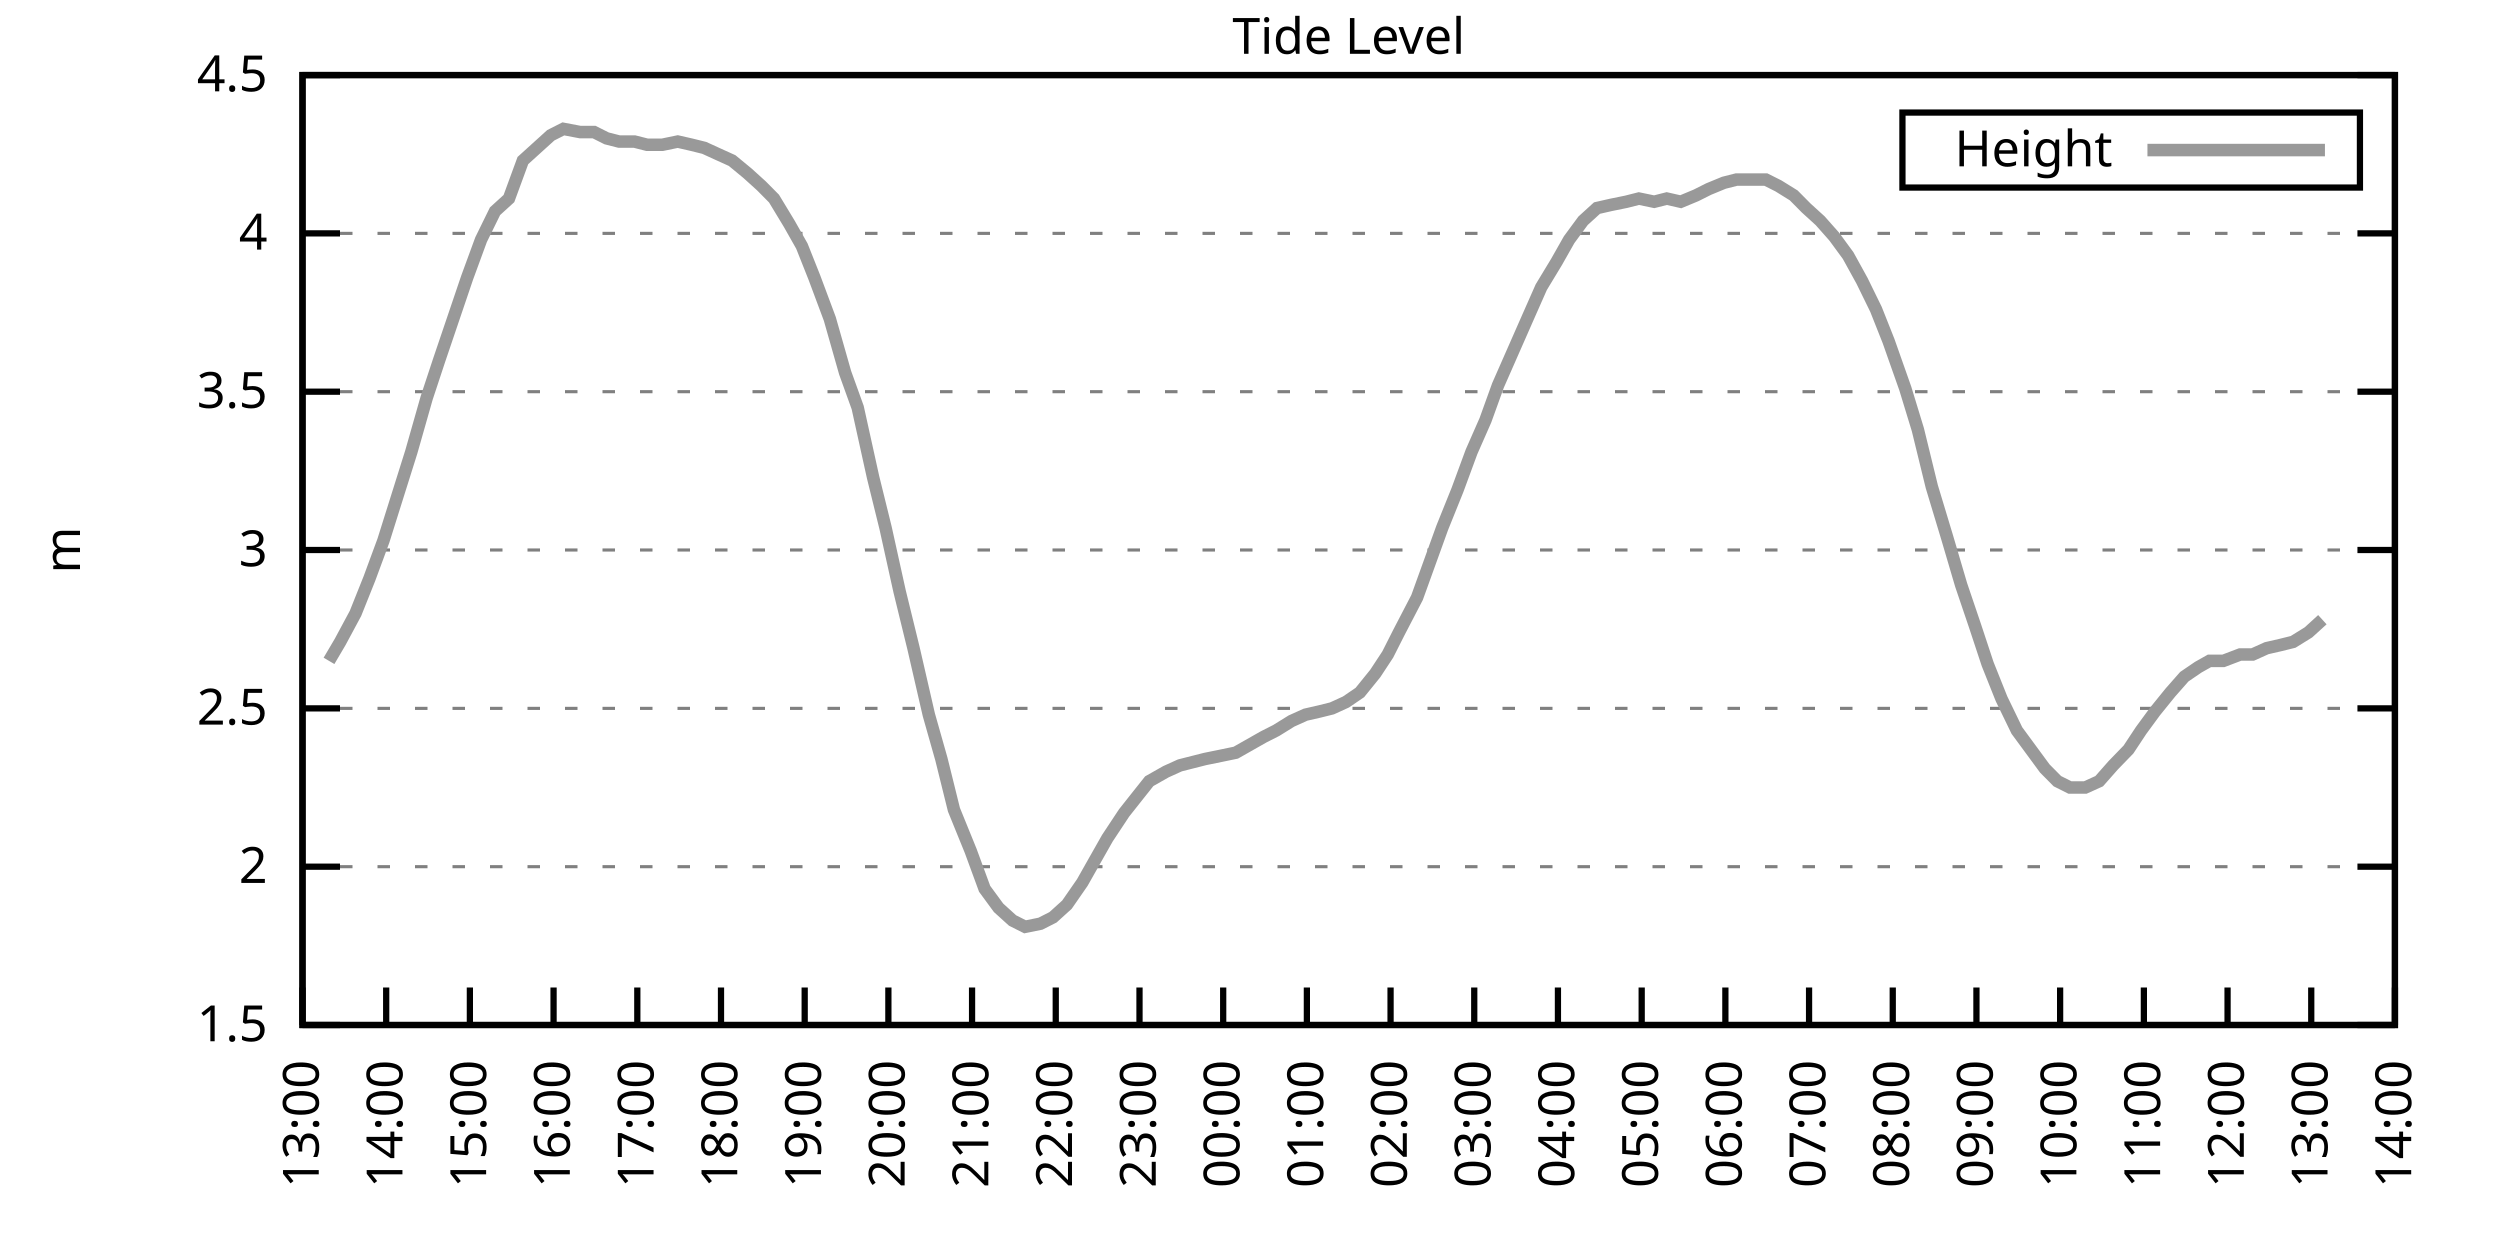
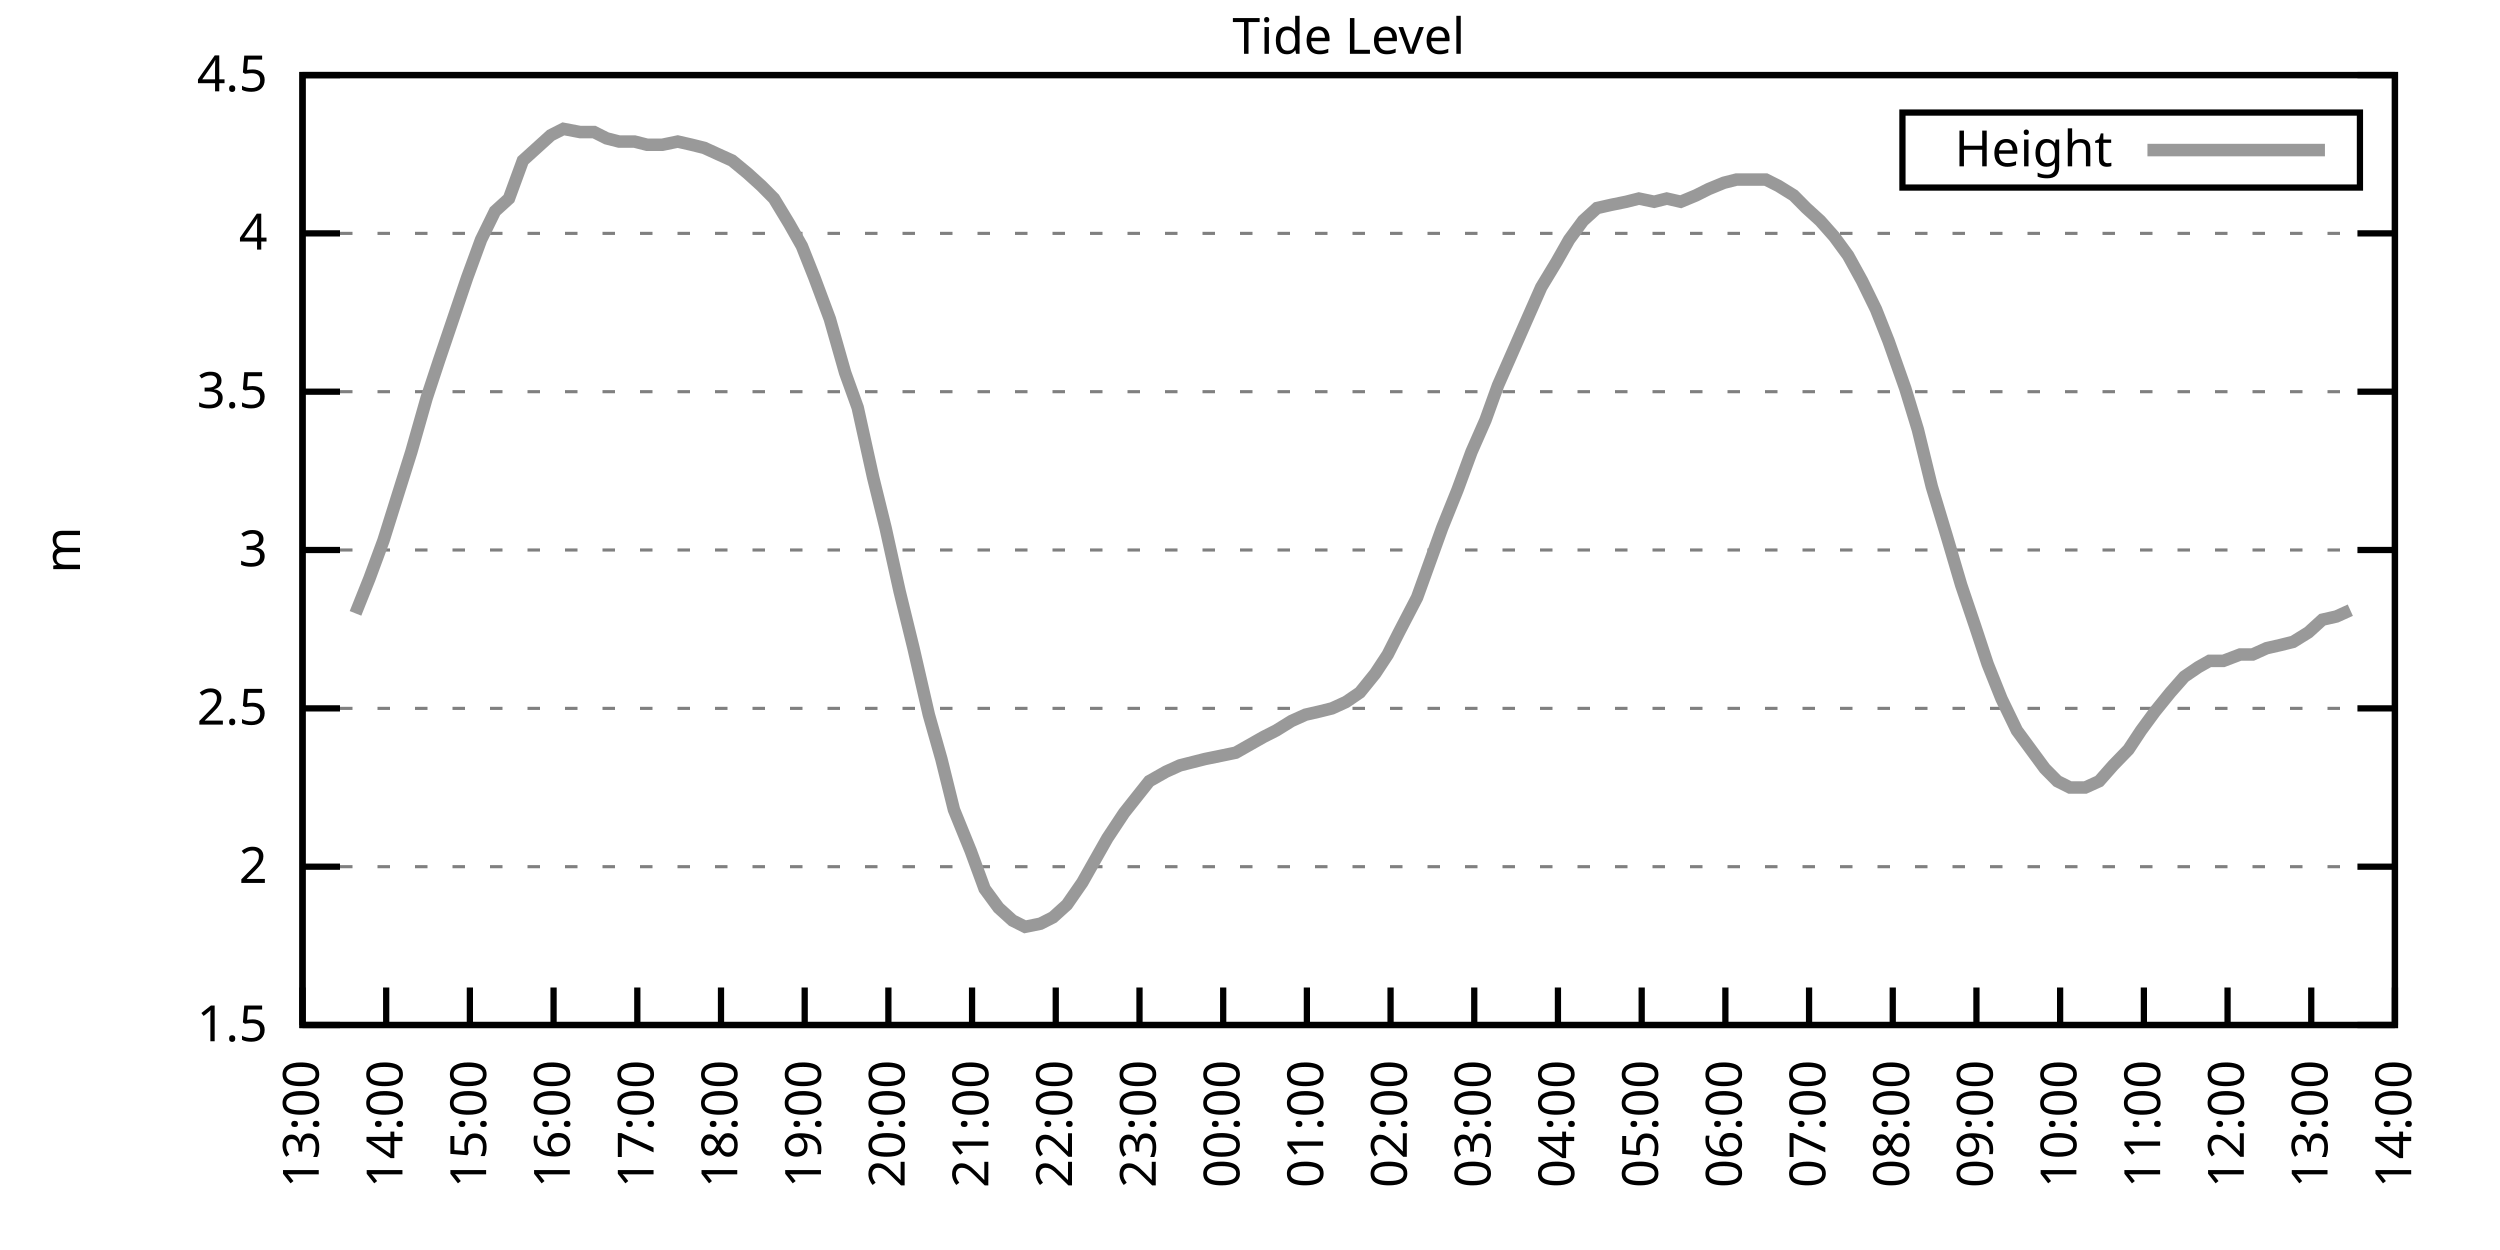
<svg xmlns="http://www.w3.org/2000/svg" xmlns:xlink="http://www.w3.org/1999/xlink" width="400" height="200" viewBox="0 0 400 200">
  <g id="gnuplot_canvas">
    <rect x="0" y="0" width="400" height="200" fill="none" />
    <defs>
      <circle id="gpDot" r="0.5" stroke-width="0.5" stroke="currentColor" />
      <path id="gpPt0" stroke-width="0.333" stroke="currentColor" d="M-1,0 h2 M0,-1 v2" />
      <path id="gpPt1" stroke-width="0.333" stroke="currentColor" d="M-1,-1 L1,1 M1,-1 L-1,1" />
      <path id="gpPt2" stroke-width="0.333" stroke="currentColor" d="M-1,0 L1,0 M0,-1 L0,1 M-1,-1 L1,1 M-1,1 L1,-1" />
      <rect id="gpPt3" stroke-width="0.333" stroke="currentColor" x="-1" y="-1" width="2" height="2" />
      <rect id="gpPt4" stroke-width="0.333" stroke="currentColor" fill="currentColor" x="-1" y="-1" width="2" height="2" />
      <circle id="gpPt5" stroke-width="0.333" stroke="currentColor" cx="0" cy="0" r="1" />
      <use xlink:href="#gpPt5" id="gpPt6" fill="currentColor" stroke="none" />
      <path id="gpPt7" stroke-width="0.333" stroke="currentColor" d="M0,-1.33 L-1.33,0.67 L1.33,0.67 z" />
      <use xlink:href="#gpPt7" id="gpPt8" fill="currentColor" stroke="none" />
      <use xlink:href="#gpPt7" id="gpPt9" stroke="currentColor" transform="rotate(180)" />
      <use xlink:href="#gpPt9" id="gpPt10" fill="currentColor" stroke="none" />
      <use xlink:href="#gpPt3" id="gpPt11" stroke="currentColor" transform="rotate(45)" />
      <use xlink:href="#gpPt11" id="gpPt12" fill="currentColor" stroke="none" />
      <path id="gpPt13" stroke-width="0.333" stroke="currentColor" d="M0,1.330 L1.265,0.411 L0.782,-1.067 L-0.782,-1.076 L-1.265,0.411 z" />
      <use xlink:href="#gpPt13" id="gpPt14" fill="currentColor" stroke="none" />
      <filter id="textbox" filterUnits="objectBoundingBox" x="0" y="0" height="1" width="1">
        <feFlood flood-color="white" flood-opacity="1" result="bgnd" />
        <feComposite in="SourceGraphic" in2="bgnd" operator="atop" />
      </filter>
      <filter id="greybox" filterUnits="objectBoundingBox" x="0" y="0" height="1" width="1">
        <feFlood flood-color="lightgrey" flood-opacity="1" result="grey" />
        <feComposite in="SourceGraphic" in2="grey" operator="atop" />
      </filter>
    </defs>
    <g fill="none" color="white" stroke="currentColor" stroke-width="1.00" stroke-linecap="butt" stroke-linejoin="miter">
</g>
    <g fill="none" color="black" stroke="currentColor" stroke-width="1.00" stroke-linecap="butt" stroke-linejoin="miter">
      <g stroke="none" shape-rendering="crispEdges">
        <polygon fill="rgb(255, 255, 255)" points="48.40,164.00 383.18,164.00 383.18,12.02 48.40,12.02 " />
      </g>
    </g>
    <g fill="none" color="black" stroke="currentColor" stroke-width="1.00" stroke-linecap="butt" stroke-linejoin="miter">
</g>
    <g fill="none" color="black" stroke="black" stroke-width="0.50" stroke-linecap="butt" stroke-linejoin="miter">
</g>
    <g fill="none" color="gray" stroke="currentColor" stroke-width="0.50" stroke-linecap="butt" stroke-linejoin="miter">
      <path stroke="gray" stroke-dasharray="2,4" class="gridline" d="M48.40,164.00 L383.19,164.00  " />
    </g>
    <g fill="none" color="gray" stroke="gray" stroke-width="1.00" stroke-linecap="butt" stroke-linejoin="miter">
</g>
    <g fill="none" color="black" stroke="currentColor" stroke-width="1.00" stroke-linecap="butt" stroke-linejoin="miter">
      <path stroke="black" d="M48.40,164.00 L54.40,164.00 M383.19,164.00 L377.19,164.00  " />
      <g transform="translate(42.80,166.60)" stroke="none" fill="black" font-family="Sans" font-size="8.00" text-anchor="end">
        <text>
          <tspan font-family="Sans"> 1.5</tspan>
        </text>
      </g>
    </g>
    <g fill="none" color="black" stroke="currentColor" stroke-width="1.00" stroke-linecap="butt" stroke-linejoin="miter">
</g>
    <g fill="none" color="black" stroke="black" stroke-width="0.50" stroke-linecap="butt" stroke-linejoin="miter">
</g>
    <g fill="none" color="gray" stroke="currentColor" stroke-width="0.50" stroke-linecap="butt" stroke-linejoin="miter">
      <path stroke="gray" stroke-dasharray="2,4" class="gridline" d="M48.40,138.67 L383.19,138.67  " />
    </g>
    <g fill="none" color="gray" stroke="gray" stroke-width="1.00" stroke-linecap="butt" stroke-linejoin="miter">
</g>
    <g fill="none" color="black" stroke="currentColor" stroke-width="1.00" stroke-linecap="butt" stroke-linejoin="miter">
      <path stroke="black" d="M48.40,138.67 L54.40,138.67 M383.19,138.67 L377.19,138.67  " />
      <g transform="translate(42.80,141.27)" stroke="none" fill="black" font-family="Sans" font-size="8.00" text-anchor="end">
        <text>
          <tspan font-family="Sans"> 2</tspan>
        </text>
      </g>
    </g>
    <g fill="none" color="black" stroke="currentColor" stroke-width="1.00" stroke-linecap="butt" stroke-linejoin="miter">
</g>
    <g fill="none" color="black" stroke="black" stroke-width="0.50" stroke-linecap="butt" stroke-linejoin="miter">
</g>
    <g fill="none" color="gray" stroke="currentColor" stroke-width="0.50" stroke-linecap="butt" stroke-linejoin="miter">
      <path stroke="gray" stroke-dasharray="2,4" class="gridline" d="M48.40,113.34 L383.19,113.34  " />
    </g>
    <g fill="none" color="gray" stroke="gray" stroke-width="1.00" stroke-linecap="butt" stroke-linejoin="miter">
</g>
    <g fill="none" color="black" stroke="currentColor" stroke-width="1.00" stroke-linecap="butt" stroke-linejoin="miter">
      <path stroke="black" d="M48.40,113.34 L54.40,113.34 M383.19,113.34 L377.19,113.34  " />
      <g transform="translate(42.80,115.94)" stroke="none" fill="black" font-family="Sans" font-size="8.00" text-anchor="end">
        <text>
          <tspan font-family="Sans"> 2.5</tspan>
        </text>
      </g>
    </g>
    <g fill="none" color="black" stroke="currentColor" stroke-width="1.00" stroke-linecap="butt" stroke-linejoin="miter">
</g>
    <g fill="none" color="black" stroke="black" stroke-width="0.50" stroke-linecap="butt" stroke-linejoin="miter">
</g>
    <g fill="none" color="gray" stroke="currentColor" stroke-width="0.50" stroke-linecap="butt" stroke-linejoin="miter">
      <path stroke="gray" stroke-dasharray="2,4" class="gridline" d="M48.40,88.00 L383.19,88.00  " />
    </g>
    <g fill="none" color="gray" stroke="gray" stroke-width="1.00" stroke-linecap="butt" stroke-linejoin="miter">
</g>
    <g fill="none" color="black" stroke="currentColor" stroke-width="1.00" stroke-linecap="butt" stroke-linejoin="miter">
      <path stroke="black" d="M48.40,88.00 L54.40,88.00 M383.19,88.00 L377.19,88.00  " />
      <g transform="translate(42.80,90.60)" stroke="none" fill="black" font-family="Sans" font-size="8.00" text-anchor="end">
        <text>
          <tspan font-family="Sans"> 3</tspan>
        </text>
      </g>
    </g>
    <g fill="none" color="black" stroke="currentColor" stroke-width="1.00" stroke-linecap="butt" stroke-linejoin="miter">
</g>
    <g fill="none" color="black" stroke="black" stroke-width="0.50" stroke-linecap="butt" stroke-linejoin="miter">
</g>
    <g fill="none" color="gray" stroke="currentColor" stroke-width="0.50" stroke-linecap="butt" stroke-linejoin="miter">
      <path stroke="gray" stroke-dasharray="2,4" class="gridline" d="M48.40,62.67 L383.19,62.67  " />
    </g>
    <g fill="none" color="gray" stroke="gray" stroke-width="1.00" stroke-linecap="butt" stroke-linejoin="miter">
</g>
    <g fill="none" color="black" stroke="currentColor" stroke-width="1.00" stroke-linecap="butt" stroke-linejoin="miter">
      <path stroke="black" d="M48.40,62.67 L54.40,62.67 M383.19,62.67 L377.19,62.67  " />
      <g transform="translate(42.80,65.27)" stroke="none" fill="black" font-family="Sans" font-size="8.00" text-anchor="end">
        <text>
          <tspan font-family="Sans"> 3.5</tspan>
        </text>
      </g>
    </g>
    <g fill="none" color="black" stroke="currentColor" stroke-width="1.00" stroke-linecap="butt" stroke-linejoin="miter">
</g>
    <g fill="none" color="black" stroke="black" stroke-width="0.50" stroke-linecap="butt" stroke-linejoin="miter">
</g>
    <g fill="none" color="gray" stroke="currentColor" stroke-width="0.50" stroke-linecap="butt" stroke-linejoin="miter">
      <path stroke="gray" stroke-dasharray="2,4" class="gridline" d="M48.40,37.34 L383.19,37.34  " />
    </g>
    <g fill="none" color="gray" stroke="gray" stroke-width="1.00" stroke-linecap="butt" stroke-linejoin="miter">
</g>
    <g fill="none" color="black" stroke="currentColor" stroke-width="1.00" stroke-linecap="butt" stroke-linejoin="miter">
      <path stroke="black" d="M48.40,37.34 L54.40,37.34 M383.19,37.34 L377.19,37.34  " />
      <g transform="translate(42.80,39.94)" stroke="none" fill="black" font-family="Sans" font-size="8.00" text-anchor="end">
        <text>
          <tspan font-family="Sans"> 4</tspan>
        </text>
      </g>
    </g>
    <g fill="none" color="black" stroke="currentColor" stroke-width="1.00" stroke-linecap="butt" stroke-linejoin="miter">
</g>
    <g fill="none" color="black" stroke="black" stroke-width="0.50" stroke-linecap="butt" stroke-linejoin="miter">
</g>
    <g fill="none" color="gray" stroke="currentColor" stroke-width="0.50" stroke-linecap="butt" stroke-linejoin="miter">
      <path stroke="gray" stroke-dasharray="2,4" class="gridline" d="M48.40,12.01 L383.19,12.01  " />
    </g>
    <g fill="none" color="gray" stroke="gray" stroke-width="1.00" stroke-linecap="butt" stroke-linejoin="miter">
</g>
    <g fill="none" color="black" stroke="currentColor" stroke-width="1.00" stroke-linecap="butt" stroke-linejoin="miter">
      <path stroke="black" d="M48.40,12.01 L54.40,12.01 M383.19,12.01 L377.19,12.01  " />
      <g transform="translate(42.80,14.61)" stroke="none" fill="black" font-family="Sans" font-size="8.00" text-anchor="end">
        <text>
          <tspan font-family="Sans"> 4.5</tspan>
        </text>
      </g>
    </g>
    <g fill="none" color="black" stroke="currentColor" stroke-width="1.00" stroke-linecap="butt" stroke-linejoin="miter">
      <path stroke="black" d="M48.40,164.00 L48.40,158.00  " />
      <g transform="translate(51.00,169.60) rotate(270.00)" stroke="none" fill="black" font-family="Sans" font-size="8.00" text-anchor="end">
        <text>
          <tspan font-family="Sans">13:00</tspan>
        </text>
      </g>
    </g>
    <g fill="none" color="black" stroke="currentColor" stroke-width="1.00" stroke-linecap="butt" stroke-linejoin="miter">
      <path stroke="black" d="M61.79,164.00 L61.79,158.00  " />
      <g transform="translate(64.39,169.60) rotate(270.00)" stroke="none" fill="black" font-family="Sans" font-size="8.00" text-anchor="end">
        <text>
          <tspan font-family="Sans">14:00</tspan>
        </text>
      </g>
    </g>
    <g fill="none" color="black" stroke="currentColor" stroke-width="1.00" stroke-linecap="butt" stroke-linejoin="miter">
      <path stroke="black" d="M75.18,164.00 L75.18,158.00  " />
      <g transform="translate(77.78,169.60) rotate(270.00)" stroke="none" fill="black" font-family="Sans" font-size="8.00" text-anchor="end">
        <text>
          <tspan font-family="Sans">15:00</tspan>
        </text>
      </g>
    </g>
    <g fill="none" color="black" stroke="currentColor" stroke-width="1.00" stroke-linecap="butt" stroke-linejoin="miter">
      <path stroke="black" d="M88.57,164.00 L88.57,158.00  " />
      <g transform="translate(91.17,169.60) rotate(270.00)" stroke="none" fill="black" font-family="Sans" font-size="8.00" text-anchor="end">
        <text>
          <tspan font-family="Sans">16:00</tspan>
        </text>
      </g>
    </g>
    <g fill="none" color="black" stroke="currentColor" stroke-width="1.00" stroke-linecap="butt" stroke-linejoin="miter">
      <path stroke="black" d="M101.97,164.00 L101.97,158.00  " />
      <g transform="translate(104.57,169.60) rotate(270.00)" stroke="none" fill="black" font-family="Sans" font-size="8.00" text-anchor="end">
        <text>
          <tspan font-family="Sans">17:00</tspan>
        </text>
      </g>
    </g>
    <g fill="none" color="black" stroke="currentColor" stroke-width="1.00" stroke-linecap="butt" stroke-linejoin="miter">
      <path stroke="black" d="M115.36,164.00 L115.36,158.00  " />
      <g transform="translate(117.96,169.60) rotate(270.00)" stroke="none" fill="black" font-family="Sans" font-size="8.00" text-anchor="end">
        <text>
          <tspan font-family="Sans">18:00</tspan>
        </text>
      </g>
    </g>
    <g fill="none" color="black" stroke="currentColor" stroke-width="1.00" stroke-linecap="butt" stroke-linejoin="miter">
      <path stroke="black" d="M128.75,164.00 L128.75,158.00  " />
      <g transform="translate(131.35,169.60) rotate(270.00)" stroke="none" fill="black" font-family="Sans" font-size="8.00" text-anchor="end">
        <text>
          <tspan font-family="Sans">19:00</tspan>
        </text>
      </g>
    </g>
    <g fill="none" color="black" stroke="currentColor" stroke-width="1.00" stroke-linecap="butt" stroke-linejoin="miter">
      <path stroke="black" d="M142.14,164.00 L142.14,158.00  " />
      <g transform="translate(144.74,169.60) rotate(270.00)" stroke="none" fill="black" font-family="Sans" font-size="8.00" text-anchor="end">
        <text>
          <tspan font-family="Sans">20:00</tspan>
        </text>
      </g>
    </g>
    <g fill="none" color="black" stroke="currentColor" stroke-width="1.00" stroke-linecap="butt" stroke-linejoin="miter">
      <path stroke="black" d="M155.53,164.00 L155.53,158.00  " />
      <g transform="translate(158.13,169.60) rotate(270.00)" stroke="none" fill="black" font-family="Sans" font-size="8.00" text-anchor="end">
        <text>
          <tspan font-family="Sans">21:00</tspan>
        </text>
      </g>
    </g>
    <g fill="none" color="black" stroke="currentColor" stroke-width="1.00" stroke-linecap="butt" stroke-linejoin="miter">
      <path stroke="black" d="M168.92,164.00 L168.92,158.00  " />
      <g transform="translate(171.52,169.60) rotate(270.00)" stroke="none" fill="black" font-family="Sans" font-size="8.00" text-anchor="end">
        <text>
          <tspan font-family="Sans">22:00</tspan>
        </text>
      </g>
    </g>
    <g fill="none" color="black" stroke="currentColor" stroke-width="1.00" stroke-linecap="butt" stroke-linejoin="miter">
      <path stroke="black" d="M182.32,164.00 L182.32,158.00  " />
      <g transform="translate(184.92,169.60) rotate(270.00)" stroke="none" fill="black" font-family="Sans" font-size="8.00" text-anchor="end">
        <text>
          <tspan font-family="Sans">23:00</tspan>
        </text>
      </g>
    </g>
    <g fill="none" color="black" stroke="currentColor" stroke-width="1.00" stroke-linecap="butt" stroke-linejoin="miter">
      <path stroke="black" d="M195.71,164.00 L195.71,158.00  " />
      <g transform="translate(198.31,169.60) rotate(270.00)" stroke="none" fill="black" font-family="Sans" font-size="8.00" text-anchor="end">
        <text>
          <tspan font-family="Sans">00:00</tspan>
        </text>
      </g>
    </g>
    <g fill="none" color="black" stroke="currentColor" stroke-width="1.00" stroke-linecap="butt" stroke-linejoin="miter">
      <path stroke="black" d="M209.10,164.00 L209.10,158.00  " />
      <g transform="translate(211.70,169.60) rotate(270.00)" stroke="none" fill="black" font-family="Sans" font-size="8.00" text-anchor="end">
        <text>
          <tspan font-family="Sans">01:00</tspan>
        </text>
      </g>
    </g>
    <g fill="none" color="black" stroke="currentColor" stroke-width="1.00" stroke-linecap="butt" stroke-linejoin="miter">
      <path stroke="black" d="M222.49,164.00 L222.49,158.00  " />
      <g transform="translate(225.09,169.60) rotate(270.00)" stroke="none" fill="black" font-family="Sans" font-size="8.00" text-anchor="end">
        <text>
          <tspan font-family="Sans">02:00</tspan>
        </text>
      </g>
    </g>
    <g fill="none" color="black" stroke="currentColor" stroke-width="1.00" stroke-linecap="butt" stroke-linejoin="miter">
      <path stroke="black" d="M235.88,164.00 L235.88,158.00  " />
      <g transform="translate(238.48,169.60) rotate(270.00)" stroke="none" fill="black" font-family="Sans" font-size="8.00" text-anchor="end">
        <text>
          <tspan font-family="Sans">03:00</tspan>
        </text>
      </g>
    </g>
    <g fill="none" color="black" stroke="currentColor" stroke-width="1.00" stroke-linecap="butt" stroke-linejoin="miter">
      <path stroke="black" d="M249.27,164.00 L249.27,158.00  " />
      <g transform="translate(251.87,169.60) rotate(270.00)" stroke="none" fill="black" font-family="Sans" font-size="8.00" text-anchor="end">
        <text>
          <tspan font-family="Sans">04:00</tspan>
        </text>
      </g>
    </g>
    <g fill="none" color="black" stroke="currentColor" stroke-width="1.00" stroke-linecap="butt" stroke-linejoin="miter">
      <path stroke="black" d="M262.67,164.00 L262.67,158.00  " />
      <g transform="translate(265.27,169.60) rotate(270.00)" stroke="none" fill="black" font-family="Sans" font-size="8.00" text-anchor="end">
        <text>
          <tspan font-family="Sans">05:00</tspan>
        </text>
      </g>
    </g>
    <g fill="none" color="black" stroke="currentColor" stroke-width="1.00" stroke-linecap="butt" stroke-linejoin="miter">
      <path stroke="black" d="M276.06,164.00 L276.06,158.00  " />
      <g transform="translate(278.66,169.60) rotate(270.00)" stroke="none" fill="black" font-family="Sans" font-size="8.00" text-anchor="end">
        <text>
          <tspan font-family="Sans">06:00</tspan>
        </text>
      </g>
    </g>
    <g fill="none" color="black" stroke="currentColor" stroke-width="1.00" stroke-linecap="butt" stroke-linejoin="miter">
      <path stroke="black" d="M289.45,164.00 L289.45,158.00  " />
      <g transform="translate(292.05,169.60) rotate(270.00)" stroke="none" fill="black" font-family="Sans" font-size="8.00" text-anchor="end">
        <text>
          <tspan font-family="Sans">07:00</tspan>
        </text>
      </g>
    </g>
    <g fill="none" color="black" stroke="currentColor" stroke-width="1.00" stroke-linecap="butt" stroke-linejoin="miter">
      <path stroke="black" d="M302.84,164.00 L302.84,158.00  " />
      <g transform="translate(305.44,169.60) rotate(270.00)" stroke="none" fill="black" font-family="Sans" font-size="8.00" text-anchor="end">
        <text>
          <tspan font-family="Sans">08:00</tspan>
        </text>
      </g>
    </g>
    <g fill="none" color="black" stroke="currentColor" stroke-width="1.00" stroke-linecap="butt" stroke-linejoin="miter">
      <path stroke="black" d="M316.23,164.00 L316.23,158.00  " />
      <g transform="translate(318.83,169.60) rotate(270.00)" stroke="none" fill="black" font-family="Sans" font-size="8.00" text-anchor="end">
        <text>
          <tspan font-family="Sans">09:00</tspan>
        </text>
      </g>
    </g>
    <g fill="none" color="black" stroke="currentColor" stroke-width="1.00" stroke-linecap="butt" stroke-linejoin="miter">
      <path stroke="black" d="M329.62,164.00 L329.62,158.00  " />
      <g transform="translate(332.22,169.60) rotate(270.00)" stroke="none" fill="black" font-family="Sans" font-size="8.00" text-anchor="end">
        <text>
          <tspan font-family="Sans">10:00</tspan>
        </text>
      </g>
    </g>
    <g fill="none" color="black" stroke="currentColor" stroke-width="1.00" stroke-linecap="butt" stroke-linejoin="miter">
      <path stroke="black" d="M343.02,164.00 L343.02,158.00  " />
      <g transform="translate(345.62,169.60) rotate(270.00)" stroke="none" fill="black" font-family="Sans" font-size="8.00" text-anchor="end">
        <text>
          <tspan font-family="Sans">11:00</tspan>
        </text>
      </g>
    </g>
    <g fill="none" color="black" stroke="currentColor" stroke-width="1.00" stroke-linecap="butt" stroke-linejoin="miter">
      <path stroke="black" d="M356.41,164.00 L356.41,158.00  " />
      <g transform="translate(359.01,169.60) rotate(270.00)" stroke="none" fill="black" font-family="Sans" font-size="8.00" text-anchor="end">
        <text>
          <tspan font-family="Sans">12:00</tspan>
        </text>
      </g>
    </g>
    <g fill="none" color="black" stroke="currentColor" stroke-width="1.00" stroke-linecap="butt" stroke-linejoin="miter">
      <path stroke="black" d="M369.80,164.00 L369.80,158.00  " />
      <g transform="translate(372.40,169.60) rotate(270.00)" stroke="none" fill="black" font-family="Sans" font-size="8.00" text-anchor="end">
        <text>
          <tspan font-family="Sans">13:00</tspan>
        </text>
      </g>
    </g>
    <g fill="none" color="black" stroke="currentColor" stroke-width="1.00" stroke-linecap="butt" stroke-linejoin="miter">
      <path stroke="black" d="M383.19,164.00 L383.19,158.00  " />
      <g transform="translate(385.79,169.60) rotate(270.00)" stroke="none" fill="black" font-family="Sans" font-size="8.00" text-anchor="end">
        <text>
          <tspan font-family="Sans">14:00</tspan>
        </text>
      </g>
    </g>
    <g fill="none" color="black" stroke="currentColor" stroke-width="1.00" stroke-linecap="butt" stroke-linejoin="miter">
</g>
    <g fill="none" color="black" stroke="currentColor" stroke-width="1.00" stroke-linecap="butt" stroke-linejoin="miter">
      <path stroke="black" d="M48.40,12.01 L48.40,164.00 L383.19,164.00 L383.19,12.01 L48.40,12.01 Z  " />
    </g>
    <g fill="none" color="black" stroke="currentColor" stroke-width="1.00" stroke-linecap="butt" stroke-linejoin="miter">
</g>
    <g fill="none" color="black" stroke="currentColor" stroke-width="1.00" stroke-linecap="butt" stroke-linejoin="miter">
      <path stroke="black" d="M304.39,30.01 L304.39,18.01 L377.59,18.01 L377.59,30.01 L304.39,30.01 Z  " />
    </g>
    <g id="Tide_level_plot_1">
      <g fill="none" color="white" stroke="black" stroke-width="2.00" stroke-linecap="butt" stroke-linejoin="miter">
</g>
      <g fill="none" color="black" stroke="currentColor" stroke-width="2.00" stroke-linecap="butt" stroke-linejoin="miter">
        <g transform="translate(337.99,26.61)" stroke="none" fill="black" font-family="Sans" font-size="8.00" text-anchor="end">
          <text>
            <tspan font-family="Sans">Height</tspan>
          </text>
        </g>
      </g>
      <g fill="none" color="black" stroke="currentColor" stroke-width="2.00" stroke-linecap="butt" stroke-linejoin="miter">
-         <path stroke="rgb(153, 153, 153)" d="M343.59,24.01 L371.99,24.01 M52.64,105.74 L54.43,102.70 L56.88,98.14 L59.11,92.56 L61.35,86.49 L63.58,79.39   L65.81,72.30 L68.26,63.69 L70.27,57.61 L74.74,44.43 L76.97,38.35 L79.20,33.80 L81.43,31.77 L83.66,25.69   L85.90,23.66 L88.13,21.64 L90.14,20.62 L92.82,21.13 L95.05,21.13 L97.06,22.14 L99.06,22.65 L101.52,22.65   L103.53,23.16 L105.98,23.16 L108.44,22.65 L110.67,23.16 L112.68,23.66 L114.91,24.68 L117.14,25.69 L119.60,27.72   L121.83,29.74 L123.84,31.77 L126.29,35.82 L128.30,39.37 L130.31,44.43 L132.77,51.02 L135.22,59.63 L137.23,65.21   L139.69,76.35 L141.69,84.46 L143.93,94.59 L146.16,103.71 L148.61,114.35 L150.62,121.44 L152.63,129.55 L155.31,136.14   L157.54,142.21 L159.77,145.25 L162.01,147.28 L164.01,148.29 L166.47,147.79 L168.48,146.77 L170.71,144.75 L173.17,141.20   L175.17,137.66 L177.18,134.11 L179.86,130.06 L181.87,127.52 L183.88,124.99 L186.56,123.47 L188.79,122.46 L190.80,121.95   L192.81,121.44 L195.26,120.94 L197.72,120.43 L199.50,119.42 L202.18,117.90 L204.19,116.88 L206.64,115.36 L208.88,114.35   L211.11,113.84 L213.12,113.34 L215.35,112.32 L217.58,110.80 L220.04,107.76 L222.04,104.72 L223.83,101.18 L226.73,95.60   L228.74,90.03 L230.75,84.46 L233.20,78.38 L235.44,72.30 L237.67,67.23 L239.68,61.66 L242.13,56.09 L244.36,51.02   L246.60,45.95 L249.05,41.90 L251.06,38.35 L253.29,35.32 L255.52,33.29 L257.76,32.78 L260.21,32.28 L262.22,31.77   L264.67,32.28 L266.68,31.77 L268.92,32.28 L271.37,31.26 L273.38,30.25 L275.83,29.24 L277.84,28.73 L280.07,28.73   L282.53,28.73 L284.54,29.74 L286.99,31.26 L289.00,33.29 L291.23,35.32 L293.47,37.85 L295.70,40.89 L297.93,44.94   L300.16,49.50 L302.17,54.57 L304.85,62.17 L306.86,68.75 L309.09,77.87 L311.54,85.98 L313.78,93.58 L316.01,100.16   L318.02,106.24 L320.25,111.82 L322.70,116.88 L327.17,122.96 L329.18,124.99 L331.19,126.00 L333.64,126.00 L335.87,124.99   L338.10,122.46 L340.56,119.92 L342.57,116.88 L344.80,113.84 L347.26,110.80 L349.49,108.27 L351.72,106.75 L353.51,105.74   L355.74,105.74 L358.42,104.72 L360.42,104.72 L362.66,103.71 L364.89,103.20 L366.90,102.70 L369.35,101.18 L371.58,99.15    " />
+         <path stroke="rgb(153, 153, 153)" d="M343.59,24.01 L371.99,24.01 M56.88,98.14 L59.11,92.56 L61.35,86.49 L63.58,79.39 L65.81,72.30 L68.26,63.69   L70.27,57.61 L74.74,44.43 L76.97,38.35 L79.20,33.80 L81.43,31.77 L83.66,25.69 L85.90,23.66 L88.13,21.64   L90.14,20.62 L92.82,21.13 L95.05,21.13 L97.06,22.14 L99.06,22.65 L101.52,22.65 L103.53,23.16 L105.98,23.16   L108.44,22.65 L110.67,23.16 L112.68,23.66 L114.91,24.68 L117.14,25.69 L119.60,27.72 L121.83,29.74 L123.84,31.77   L126.29,35.82 L128.30,39.37 L130.31,44.43 L132.77,51.02 L135.22,59.63 L137.23,65.21 L139.69,76.35 L141.69,84.46   L143.93,94.59 L146.16,103.71 L148.61,114.35 L150.62,121.44 L152.63,129.55 L155.31,136.14 L157.54,142.21 L159.77,145.25   L162.01,147.28 L164.01,148.29 L166.47,147.79 L168.48,146.77 L170.71,144.75 L173.17,141.20 L175.17,137.66 L177.18,134.11   L179.86,130.06 L181.87,127.52 L183.88,124.99 L186.56,123.47 L188.79,122.46 L190.80,121.95 L192.81,121.44 L195.26,120.94   L197.72,120.43 L199.50,119.42 L202.18,117.90 L204.19,116.88 L206.64,115.36 L208.88,114.35 L211.11,113.84 L213.12,113.34   L215.35,112.32 L217.58,110.80 L220.04,107.76 L222.04,104.72 L223.83,101.18 L226.73,95.60 L228.74,90.03 L230.75,84.46   L233.20,78.38 L235.44,72.30 L237.67,67.23 L239.68,61.66 L242.13,56.09 L244.36,51.02 L246.60,45.95 L249.05,41.90   L251.06,38.35 L253.29,35.32 L255.52,33.29 L257.76,32.78 L260.21,32.28 L262.22,31.77 L264.67,32.28 L266.68,31.77   L268.92,32.28 L271.37,31.26 L273.38,30.25 L275.83,29.24 L277.84,28.73 L280.07,28.73 L282.53,28.73 L284.54,29.74   L286.99,31.26 L289.00,33.29 L291.23,35.32 L293.47,37.85 L295.70,40.89 L297.93,44.94 L300.16,49.50 L302.17,54.57   L304.85,62.17 L306.86,68.75 L309.09,77.87 L311.54,85.98 L313.78,93.58 L316.01,100.16 L318.02,106.24 L320.25,111.82   L322.70,116.88 L327.17,122.96 L329.18,124.99 L331.19,126.00 L333.64,126.00 L335.87,124.99 L338.10,122.46 L340.56,119.92   L342.57,116.88 L344.80,113.84 L347.26,110.80 L349.49,108.27 L351.72,106.75 L353.51,105.74 L355.74,105.74 L358.42,104.72   L360.42,104.72 L362.66,103.71 L364.89,103.20 L366.90,102.70 L369.35,101.18 L371.58,99.15 L373.82,98.64 L376.05,97.63    " />
      </g>
    </g>
    <g fill="none" color="black" stroke="currentColor" stroke-width="2.00" stroke-linecap="butt" stroke-linejoin="miter">
</g>
    <g fill="none" color="black" stroke="black" stroke-width="1.00" stroke-linecap="butt" stroke-linejoin="miter">
</g>
    <g fill="none" color="black" stroke="currentColor" stroke-width="1.00" stroke-linecap="butt" stroke-linejoin="miter">
      <path stroke="black" d="M48.40,12.01 L48.40,164.00 L383.19,164.00 L383.19,12.01 L48.40,12.01 Z  " />
      <g transform="translate(12.80,88.01) rotate(270.00)" stroke="none" fill="black" font-family="Sans" font-size="8.00" text-anchor="middle">
        <text>
          <tspan font-family="Sans">m</tspan>
        </text>
      </g>
    </g>
    <g fill="none" color="black" stroke="currentColor" stroke-width="1.00" stroke-linecap="butt" stroke-linejoin="miter">
</g>
    <g fill="none" color="black" stroke="currentColor" stroke-width="1.00" stroke-linecap="butt" stroke-linejoin="miter">
      <g transform="translate(215.79,8.61)" stroke="none" fill="black" font-family="Sans" font-size="8.00" text-anchor="middle">
        <text>
          <tspan font-family="Sans">Tide Level</tspan>
        </text>
      </g>
    </g>
    <g fill="none" color="black" stroke="currentColor" stroke-width="1.00" stroke-linecap="butt" stroke-linejoin="miter">
</g>
  </g>
</svg>
